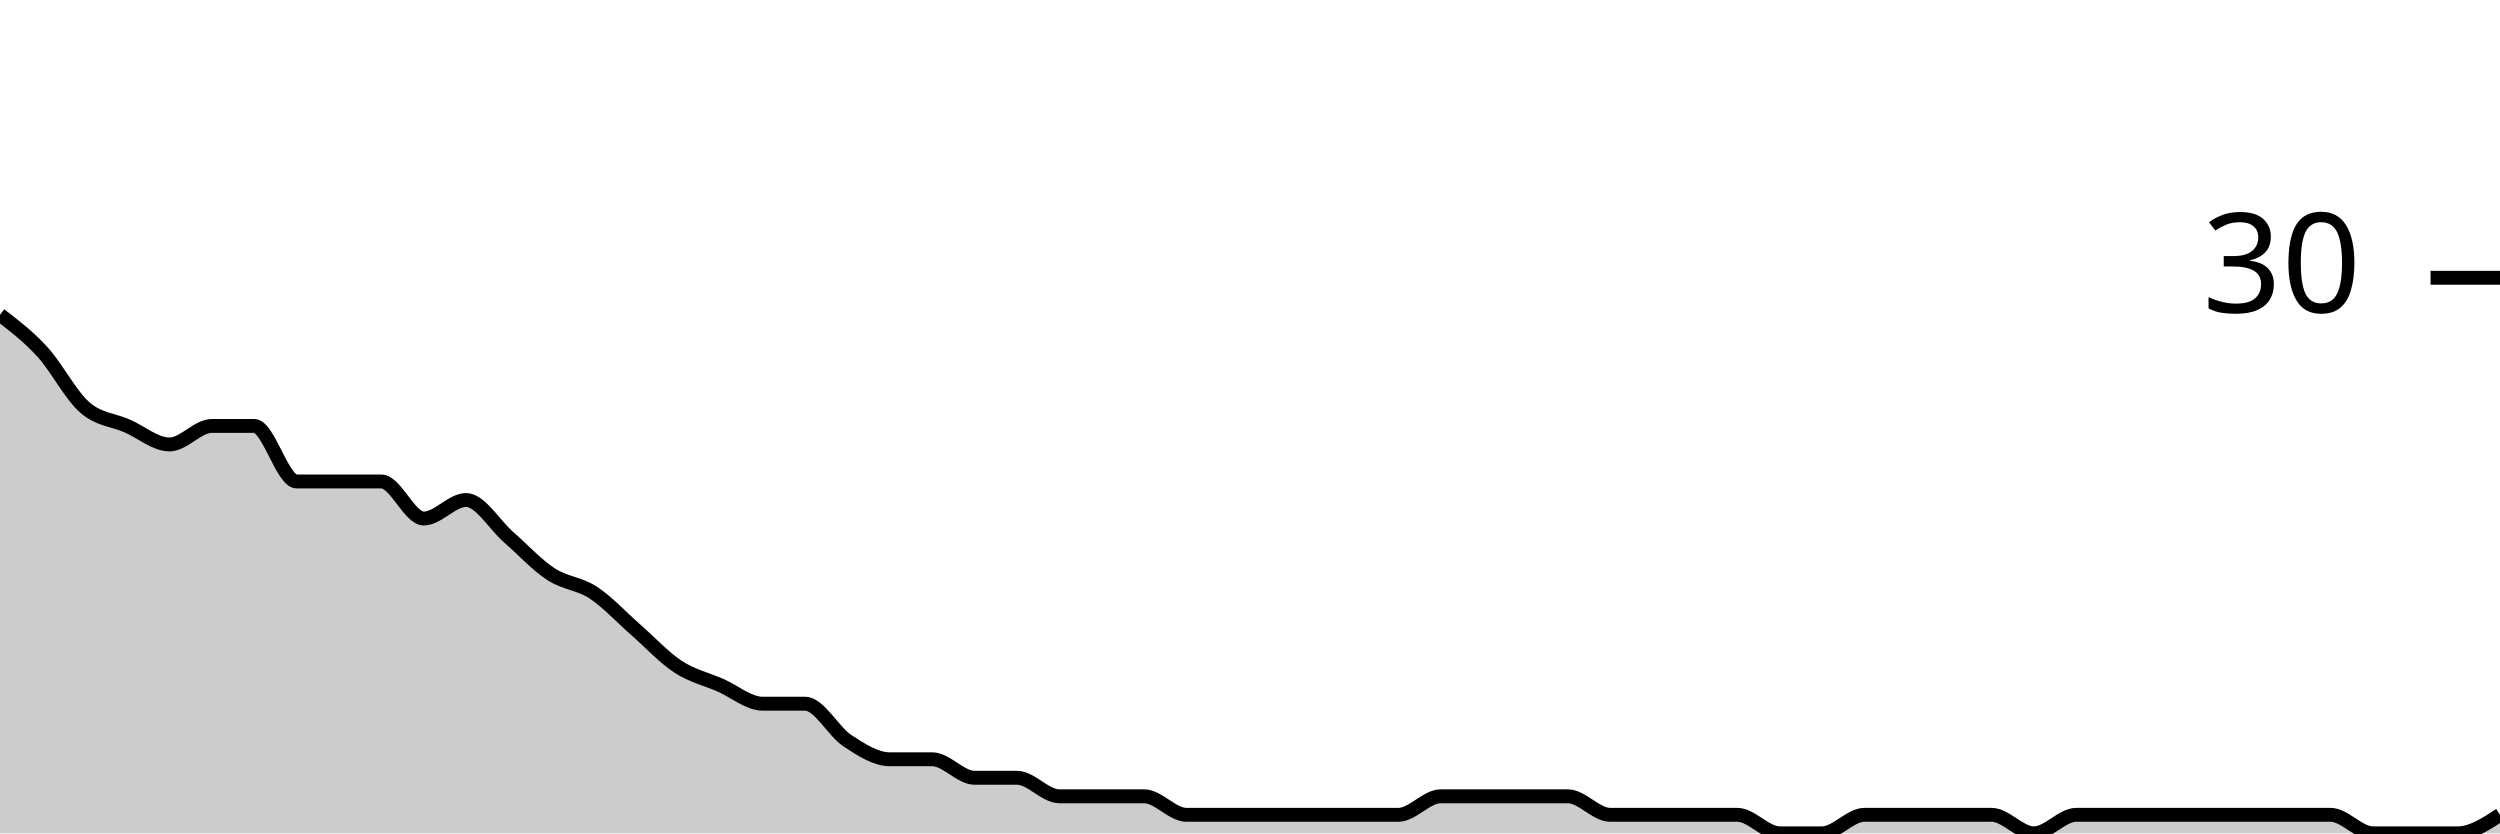
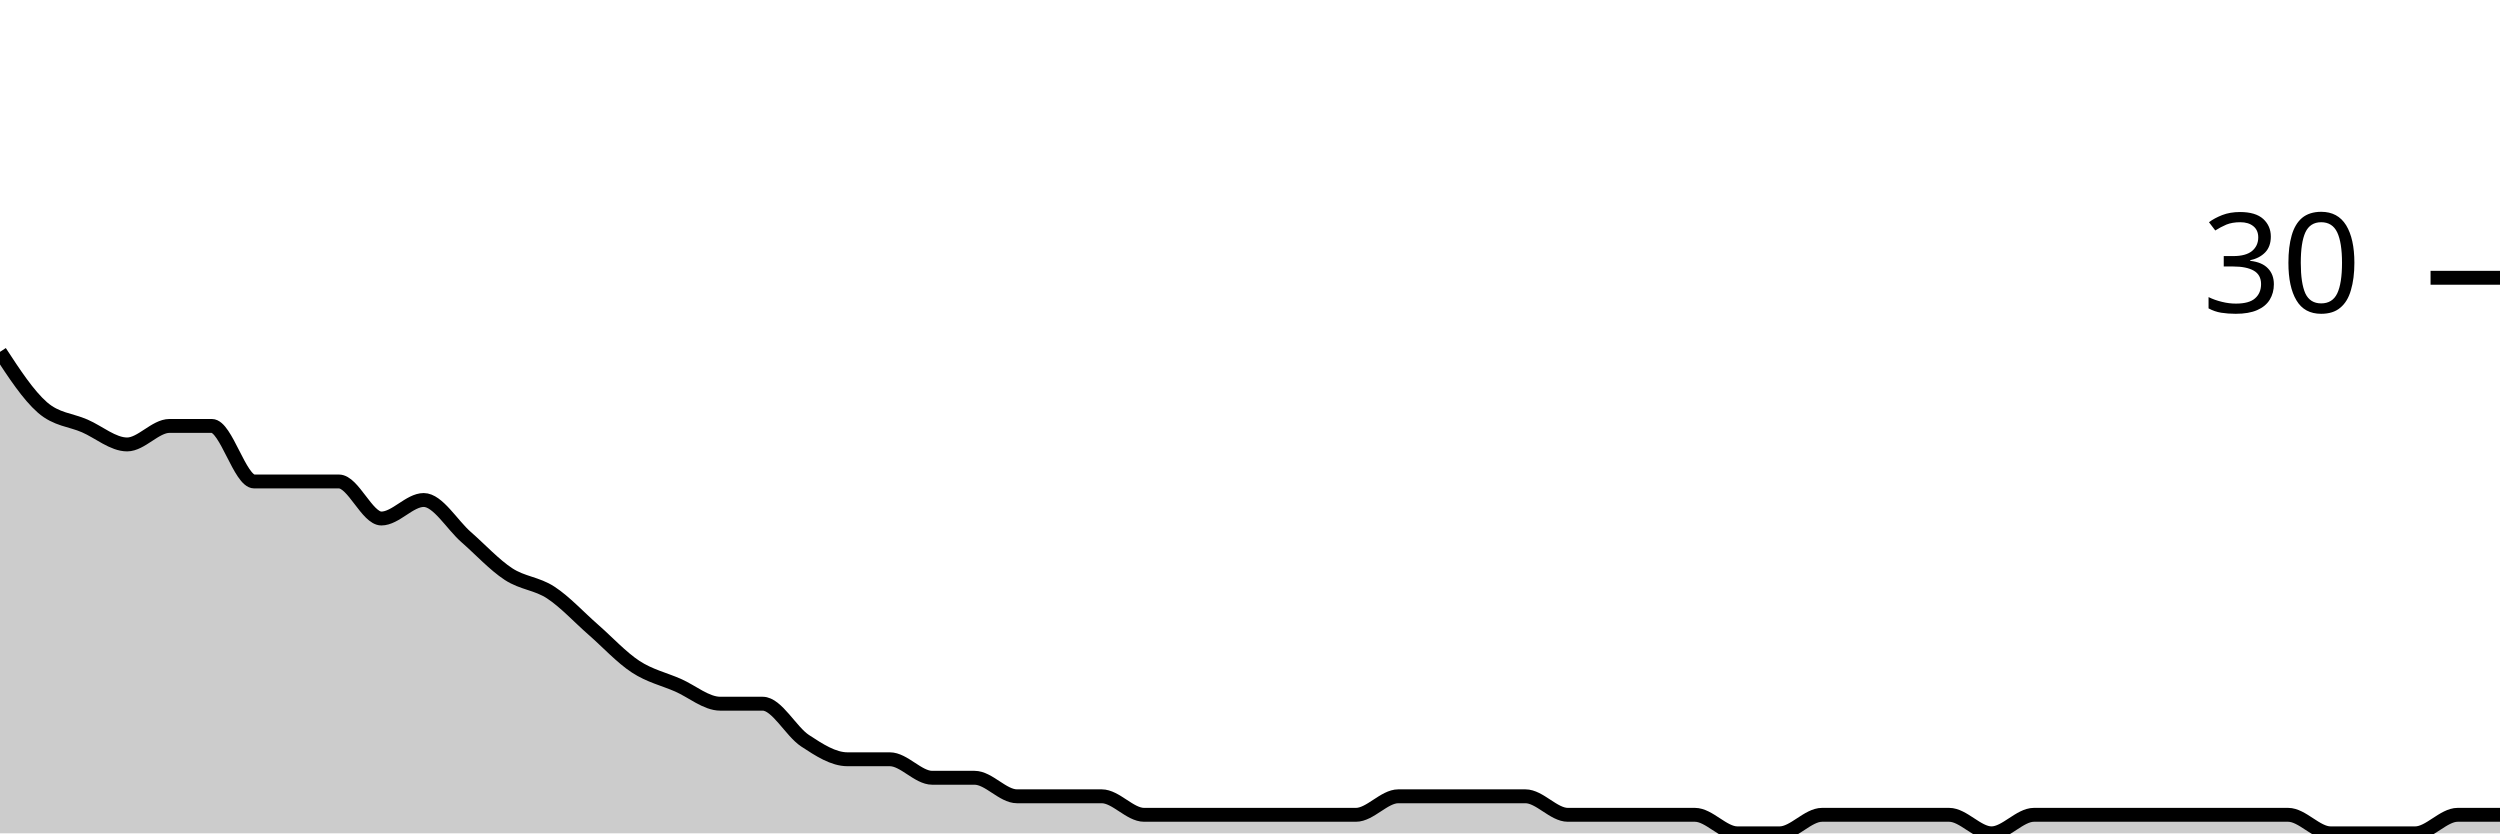
<svg xmlns="http://www.w3.org/2000/svg" viewBox="0 0 180 60">
  <g transform="translate(0,20)">
-     <path class="area" fill="rgba(0, 0, 0, 0.2)" d="M0,2.667C1.017,3.444,2.034,4.222,3.051,5.333C4.068,6.444,5.085,8.444,6.102,9.333C7.119,10.222,8.136,10.222,9.153,10.667C10.169,11.111,11.186,12,12.203,12C13.22,12,14.237,10.667,15.254,10.667C16.271,10.667,17.288,10.667,18.305,10.667C19.322,10.667,20.339,14.667,21.356,14.667C22.373,14.667,23.39,14.667,24.407,14.667C25.424,14.667,26.441,14.667,27.458,14.667C28.475,14.667,29.492,17.333,30.508,17.333C31.525,17.333,32.542,16,33.559,16C34.576,16,35.593,17.778,36.61,18.667C37.627,19.556,38.644,20.667,39.661,21.333C40.678,22,41.695,22,42.712,22.667C43.729,23.333,44.746,24.444,45.763,25.333C46.78,26.222,47.797,27.333,48.814,28C49.831,28.667,50.847,28.889,51.864,29.333C52.881,29.778,53.898,30.667,54.915,30.667C55.932,30.667,56.949,30.667,57.966,30.667C58.983,30.667,60,32.667,61.017,33.333C62.034,34,63.051,34.667,64.068,34.667C65.085,34.667,66.102,34.667,67.119,34.667C68.136,34.667,69.153,36,70.169,36C71.186,36,72.203,36,73.22,36C74.237,36,75.254,37.333,76.271,37.333C77.288,37.333,78.305,37.333,79.322,37.333C80.339,37.333,81.356,37.333,82.373,37.333C83.39,37.333,84.407,38.667,85.424,38.667C86.441,38.667,87.458,38.667,88.475,38.667C89.492,38.667,90.508,38.667,91.525,38.667C92.542,38.667,93.559,38.667,94.576,38.667C95.593,38.667,96.61,38.667,97.627,38.667C98.644,38.667,99.661,38.667,100.678,38.667C101.695,38.667,102.712,37.333,103.729,37.333C104.746,37.333,105.763,37.333,106.78,37.333C107.797,37.333,108.814,37.333,109.831,37.333C110.847,37.333,111.864,37.333,112.881,37.333C113.898,37.333,114.915,38.667,115.932,38.667C116.949,38.667,117.966,38.667,118.983,38.667C120,38.667,121.017,38.667,122.034,38.667C123.051,38.667,124.068,38.667,125.085,38.667C126.102,38.667,127.119,40,128.136,40C129.153,40,130.169,40,131.186,40C132.203,40,133.22,38.667,134.237,38.667C135.254,38.667,136.271,38.667,137.288,38.667C138.305,38.667,139.322,38.667,140.339,38.667C141.356,38.667,142.373,38.667,143.39,38.667C144.407,38.667,145.424,40,146.441,40C147.458,40,148.475,38.667,149.492,38.667C150.508,38.667,151.525,38.667,152.542,38.667C153.559,38.667,154.576,38.667,155.593,38.667C156.61,38.667,157.627,38.667,158.644,38.667C159.661,38.667,160.678,38.667,161.695,38.667C162.712,38.667,163.729,38.667,164.746,38.667C165.763,38.667,166.78,38.667,167.797,38.667C168.814,38.667,169.831,40,170.847,40C171.864,40,172.881,40,173.898,40C174.915,40,175.932,40,176.949,40C177.966,40,178.983,39.333,180,38.667L180,40C178.983,40,177.966,40,176.949,40C175.932,40,174.915,40,173.898,40C172.881,40,171.864,40,170.847,40C169.831,40,168.814,40,167.797,40C166.78,40,165.763,40,164.746,40C163.729,40,162.712,40,161.695,40C160.678,40,159.661,40,158.644,40C157.627,40,156.61,40,155.593,40C154.576,40,153.559,40,152.542,40C151.525,40,150.508,40,149.492,40C148.475,40,147.458,40,146.441,40C145.424,40,144.407,40,143.39,40C142.373,40,141.356,40,140.339,40C139.322,40,138.305,40,137.288,40C136.271,40,135.254,40,134.237,40C133.22,40,132.203,40,131.186,40C130.169,40,129.153,40,128.136,40C127.119,40,126.102,40,125.085,40C124.068,40,123.051,40,122.034,40C121.017,40,120,40,118.983,40C117.966,40,116.949,40,115.932,40C114.915,40,113.898,40,112.881,40C111.864,40,110.847,40,109.831,40C108.814,40,107.797,40,106.78,40C105.763,40,104.746,40,103.729,40C102.712,40,101.695,40,100.678,40C99.661,40,98.644,40,97.627,40C96.61,40,95.593,40,94.576,40C93.559,40,92.542,40,91.525,40C90.508,40,89.492,40,88.475,40C87.458,40,86.441,40,85.424,40C84.407,40,83.39,40,82.373,40C81.356,40,80.339,40,79.322,40C78.305,40,77.288,40,76.271,40C75.254,40,74.237,40,73.22,40C72.203,40,71.186,40,70.169,40C69.153,40,68.136,40,67.119,40C66.102,40,65.085,40,64.068,40C63.051,40,62.034,40,61.017,40C60,40,58.983,40,57.966,40C56.949,40,55.932,40,54.915,40C53.898,40,52.881,40,51.864,40C50.847,40,49.831,40,48.814,40C47.797,40,46.78,40,45.763,40C44.746,40,43.729,40,42.712,40C41.695,40,40.678,40,39.661,40C38.644,40,37.627,40,36.61,40C35.593,40,34.576,40,33.559,40C32.542,40,31.525,40,30.508,40C29.492,40,28.475,40,27.458,40C26.441,40,25.424,40,24.407,40C23.39,40,22.373,40,21.356,40C20.339,40,19.322,40,18.305,40C17.288,40,16.271,40,15.254,40C14.237,40,13.22,40,12.203,40C11.186,40,10.169,40,9.153,40C8.136,40,7.119,40,6.102,40C5.085,40,4.068,40,3.051,40C2.034,40,1.017,40,0,40Z" />
-     <path class="line" stroke="black" fill="none" d="M0,2.667C1.017,3.444,2.034,4.222,3.051,5.333C4.068,6.444,5.085,8.444,6.102,9.333C7.119,10.222,8.136,10.222,9.153,10.667C10.169,11.111,11.186,12,12.203,12C13.22,12,14.237,10.667,15.254,10.667C16.271,10.667,17.288,10.667,18.305,10.667C19.322,10.667,20.339,14.667,21.356,14.667C22.373,14.667,23.39,14.667,24.407,14.667C25.424,14.667,26.441,14.667,27.458,14.667C28.475,14.667,29.492,17.333,30.508,17.333C31.525,17.333,32.542,16,33.559,16C34.576,16,35.593,17.778,36.61,18.667C37.627,19.556,38.644,20.667,39.661,21.333C40.678,22,41.695,22,42.712,22.667C43.729,23.333,44.746,24.444,45.763,25.333C46.78,26.222,47.797,27.333,48.814,28C49.831,28.667,50.847,28.889,51.864,29.333C52.881,29.778,53.898,30.667,54.915,30.667C55.932,30.667,56.949,30.667,57.966,30.667C58.983,30.667,60,32.667,61.017,33.333C62.034,34,63.051,34.667,64.068,34.667C65.085,34.667,66.102,34.667,67.119,34.667C68.136,34.667,69.153,36,70.169,36C71.186,36,72.203,36,73.22,36C74.237,36,75.254,37.333,76.271,37.333C77.288,37.333,78.305,37.333,79.322,37.333C80.339,37.333,81.356,37.333,82.373,37.333C83.39,37.333,84.407,38.667,85.424,38.667C86.441,38.667,87.458,38.667,88.475,38.667C89.492,38.667,90.508,38.667,91.525,38.667C92.542,38.667,93.559,38.667,94.576,38.667C95.593,38.667,96.61,38.667,97.627,38.667C98.644,38.667,99.661,38.667,100.678,38.667C101.695,38.667,102.712,37.333,103.729,37.333C104.746,37.333,105.763,37.333,106.78,37.333C107.797,37.333,108.814,37.333,109.831,37.333C110.847,37.333,111.864,37.333,112.881,37.333C113.898,37.333,114.915,38.667,115.932,38.667C116.949,38.667,117.966,38.667,118.983,38.667C120,38.667,121.017,38.667,122.034,38.667C123.051,38.667,124.068,38.667,125.085,38.667C126.102,38.667,127.119,40,128.136,40C129.153,40,130.169,40,131.186,40C132.203,40,133.22,38.667,134.237,38.667C135.254,38.667,136.271,38.667,137.288,38.667C138.305,38.667,139.322,38.667,140.339,38.667C141.356,38.667,142.373,38.667,143.39,38.667C144.407,38.667,145.424,40,146.441,40C147.458,40,148.475,38.667,149.492,38.667C150.508,38.667,151.525,38.667,152.542,38.667C153.559,38.667,154.576,38.667,155.593,38.667C156.61,38.667,157.627,38.667,158.644,38.667C159.661,38.667,160.678,38.667,161.695,38.667C162.712,38.667,163.729,38.667,164.746,38.667C165.763,38.667,166.78,38.667,167.797,38.667C168.814,38.667,169.831,40,170.847,40C171.864,40,172.881,40,173.898,40C174.915,40,175.932,40,176.949,40C177.966,40,178.983,39.333,180,38.667" />
+     <path class="area" fill="rgba(0, 0, 0, 0.2)" d="M0,5.333C1.017,6.889,2.034,8.444,3.051,9.333C4.068,10.222,5.085,10.222,6.102,10.667C7.119,11.111,8.136,12,9.153,12C10.169,12,11.186,10.667,12.203,10.667C13.22,10.667,14.237,10.667,15.254,10.667C16.271,10.667,17.288,14.667,18.305,14.667C19.322,14.667,20.339,14.667,21.356,14.667C22.373,14.667,23.39,14.667,24.407,14.667C25.424,14.667,26.441,17.333,27.458,17.333C28.475,17.333,29.492,16,30.508,16C31.525,16,32.542,17.778,33.559,18.667C34.576,19.556,35.593,20.667,36.61,21.333C37.627,22,38.644,22,39.661,22.667C40.678,23.333,41.695,24.444,42.712,25.333C43.729,26.222,44.746,27.333,45.763,28C46.78,28.667,47.797,28.889,48.814,29.333C49.831,29.778,50.847,30.667,51.864,30.667C52.881,30.667,53.898,30.667,54.915,30.667C55.932,30.667,56.949,32.667,57.966,33.333C58.983,34,60,34.667,61.017,34.667C62.034,34.667,63.051,34.667,64.068,34.667C65.085,34.667,66.102,36,67.119,36C68.136,36,69.153,36,70.169,36C71.186,36,72.203,37.333,73.22,37.333C74.237,37.333,75.254,37.333,76.271,37.333C77.288,37.333,78.305,37.333,79.322,37.333C80.339,37.333,81.356,38.667,82.373,38.667C83.39,38.667,84.407,38.667,85.424,38.667C86.441,38.667,87.458,38.667,88.475,38.667C89.492,38.667,90.508,38.667,91.525,38.667C92.542,38.667,93.559,38.667,94.576,38.667C95.593,38.667,96.61,38.667,97.627,38.667C98.644,38.667,99.661,37.333,100.678,37.333C101.695,37.333,102.712,37.333,103.729,37.333C104.746,37.333,105.763,37.333,106.78,37.333C107.797,37.333,108.814,37.333,109.831,37.333C110.847,37.333,111.864,38.667,112.881,38.667C113.898,38.667,114.915,38.667,115.932,38.667C116.949,38.667,117.966,38.667,118.983,38.667C120,38.667,121.017,38.667,122.034,38.667C123.051,38.667,124.068,40,125.085,40C126.102,40,127.119,40,128.136,40C129.153,40,130.169,38.667,131.186,38.667C132.203,38.667,133.22,38.667,134.237,38.667C135.254,38.667,136.271,38.667,137.288,38.667C138.305,38.667,139.322,38.667,140.339,38.667C141.356,38.667,142.373,40,143.39,40C144.407,40,145.424,38.667,146.441,38.667C147.458,38.667,148.475,38.667,149.492,38.667C150.508,38.667,151.525,38.667,152.542,38.667C153.559,38.667,154.576,38.667,155.593,38.667C156.61,38.667,157.627,38.667,158.644,38.667C159.661,38.667,160.678,38.667,161.695,38.667C162.712,38.667,163.729,38.667,164.746,38.667C165.763,38.667,166.78,40,167.797,40C168.814,40,169.831,40,170.847,40C171.864,40,172.881,40,173.898,40C174.915,40,175.932,38.667,176.949,38.667C177.966,38.667,178.983,38.667,180,38.667L180,40C178.983,40,177.966,40,176.949,40C175.932,40,174.915,40,173.898,40C172.881,40,171.864,40,170.847,40C169.831,40,168.814,40,167.797,40C166.78,40,165.763,40,164.746,40C163.729,40,162.712,40,161.695,40C160.678,40,159.661,40,158.644,40C157.627,40,156.61,40,155.593,40C154.576,40,153.559,40,152.542,40C151.525,40,150.508,40,149.492,40C148.475,40,147.458,40,146.441,40C145.424,40,144.407,40,143.39,40C142.373,40,141.356,40,140.339,40C139.322,40,138.305,40,137.288,40C136.271,40,135.254,40,134.237,40C133.22,40,132.203,40,131.186,40C130.169,40,129.153,40,128.136,40C127.119,40,126.102,40,125.085,40C124.068,40,123.051,40,122.034,40C121.017,40,120,40,118.983,40C117.966,40,116.949,40,115.932,40C114.915,40,113.898,40,112.881,40C111.864,40,110.847,40,109.831,40C108.814,40,107.797,40,106.78,40C105.763,40,104.746,40,103.729,40C102.712,40,101.695,40,100.678,40C99.661,40,98.644,40,97.627,40C96.61,40,95.593,40,94.576,40C93.559,40,92.542,40,91.525,40C90.508,40,89.492,40,88.475,40C87.458,40,86.441,40,85.424,40C84.407,40,83.39,40,82.373,40C81.356,40,80.339,40,79.322,40C78.305,40,77.288,40,76.271,40C75.254,40,74.237,40,73.22,40C72.203,40,71.186,40,70.169,40C69.153,40,68.136,40,67.119,40C66.102,40,65.085,40,64.068,40C63.051,40,62.034,40,61.017,40C60,40,58.983,40,57.966,40C56.949,40,55.932,40,54.915,40C53.898,40,52.881,40,51.864,40C50.847,40,49.831,40,48.814,40C47.797,40,46.78,40,45.763,40C44.746,40,43.729,40,42.712,40C41.695,40,40.678,40,39.661,40C38.644,40,37.627,40,36.61,40C35.593,40,34.576,40,33.559,40C32.542,40,31.525,40,30.508,40C29.492,40,28.475,40,27.458,40C26.441,40,25.424,40,24.407,40C23.39,40,22.373,40,21.356,40C20.339,40,19.322,40,18.305,40C17.288,40,16.271,40,15.254,40C14.237,40,13.22,40,12.203,40C11.186,40,10.169,40,9.153,40C8.136,40,7.119,40,6.102,40C5.085,40,4.068,40,3.051,40C2.034,40,1.017,40,0,40Z" />
+     <path class="line" stroke="black" fill="none" d="M0,5.333C1.017,6.889,2.034,8.444,3.051,9.333C4.068,10.222,5.085,10.222,6.102,10.667C7.119,11.111,8.136,12,9.153,12C10.169,12,11.186,10.667,12.203,10.667C13.22,10.667,14.237,10.667,15.254,10.667C16.271,10.667,17.288,14.667,18.305,14.667C19.322,14.667,20.339,14.667,21.356,14.667C22.373,14.667,23.39,14.667,24.407,14.667C25.424,14.667,26.441,17.333,27.458,17.333C28.475,17.333,29.492,16,30.508,16C31.525,16,32.542,17.778,33.559,18.667C34.576,19.556,35.593,20.667,36.61,21.333C37.627,22,38.644,22,39.661,22.667C40.678,23.333,41.695,24.444,42.712,25.333C43.729,26.222,44.746,27.333,45.763,28C46.78,28.667,47.797,28.889,48.814,29.333C49.831,29.778,50.847,30.667,51.864,30.667C52.881,30.667,53.898,30.667,54.915,30.667C55.932,30.667,56.949,32.667,57.966,33.333C58.983,34,60,34.667,61.017,34.667C62.034,34.667,63.051,34.667,64.068,34.667C65.085,34.667,66.102,36,67.119,36C68.136,36,69.153,36,70.169,36C71.186,36,72.203,37.333,73.22,37.333C74.237,37.333,75.254,37.333,76.271,37.333C77.288,37.333,78.305,37.333,79.322,37.333C80.339,37.333,81.356,38.667,82.373,38.667C83.39,38.667,84.407,38.667,85.424,38.667C86.441,38.667,87.458,38.667,88.475,38.667C89.492,38.667,90.508,38.667,91.525,38.667C92.542,38.667,93.559,38.667,94.576,38.667C95.593,38.667,96.61,38.667,97.627,38.667C98.644,38.667,99.661,37.333,100.678,37.333C101.695,37.333,102.712,37.333,103.729,37.333C104.746,37.333,105.763,37.333,106.78,37.333C107.797,37.333,108.814,37.333,109.831,37.333C110.847,37.333,111.864,38.667,112.881,38.667C113.898,38.667,114.915,38.667,115.932,38.667C116.949,38.667,117.966,38.667,118.983,38.667C120,38.667,121.017,38.667,122.034,38.667C123.051,38.667,124.068,40,125.085,40C126.102,40,127.119,40,128.136,40C129.153,40,130.169,38.667,131.186,38.667C132.203,38.667,133.22,38.667,134.237,38.667C135.254,38.667,136.271,38.667,137.288,38.667C138.305,38.667,139.322,38.667,140.339,38.667C141.356,38.667,142.373,40,143.39,40C144.407,40,145.424,38.667,146.441,38.667C147.458,38.667,148.475,38.667,149.492,38.667C150.508,38.667,151.525,38.667,152.542,38.667C153.559,38.667,154.576,38.667,155.593,38.667C156.61,38.667,157.627,38.667,158.644,38.667C159.661,38.667,160.678,38.667,161.695,38.667C162.712,38.667,163.729,38.667,164.746,38.667C165.763,38.667,166.78,40,167.797,40C168.814,40,169.831,40,170.847,40C171.864,40,172.881,40,173.898,40C174.915,40,175.932,38.667,176.949,38.667C177.966,38.667,178.983,38.667,180,38.667" />
    <path class="axis-ceiling" stroke-width="1" stroke="black" fill="none" d="M175,0L180,0" />
    <text class="axis-ceiling-label" font-family="sans-serif" text-anchor="end" font-size="10px" x="170" y="2.5">30</text>
  </g>
</svg>
